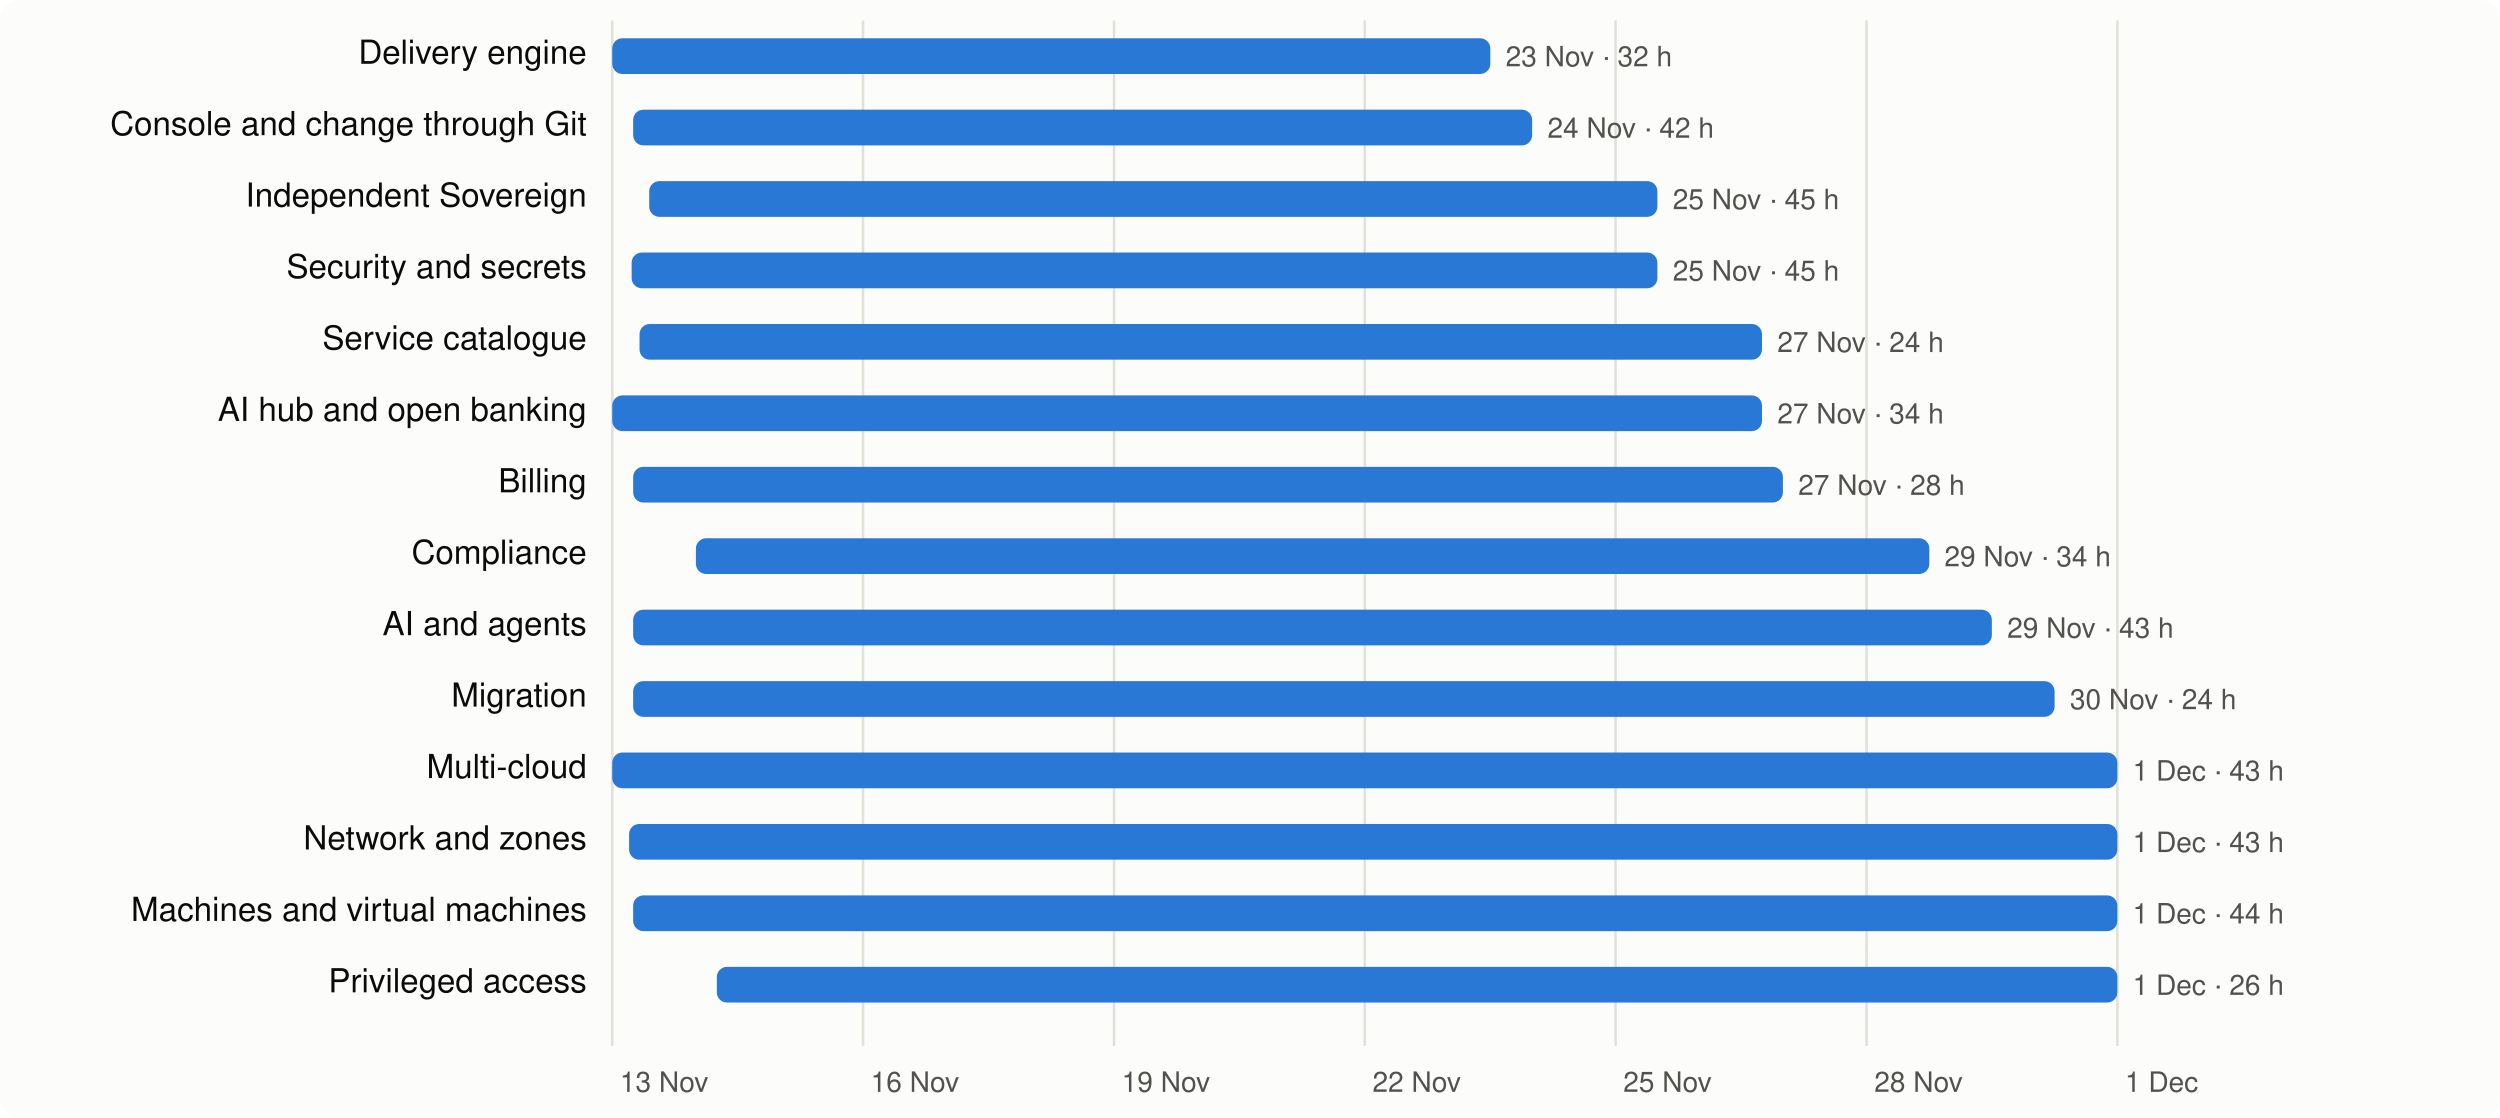
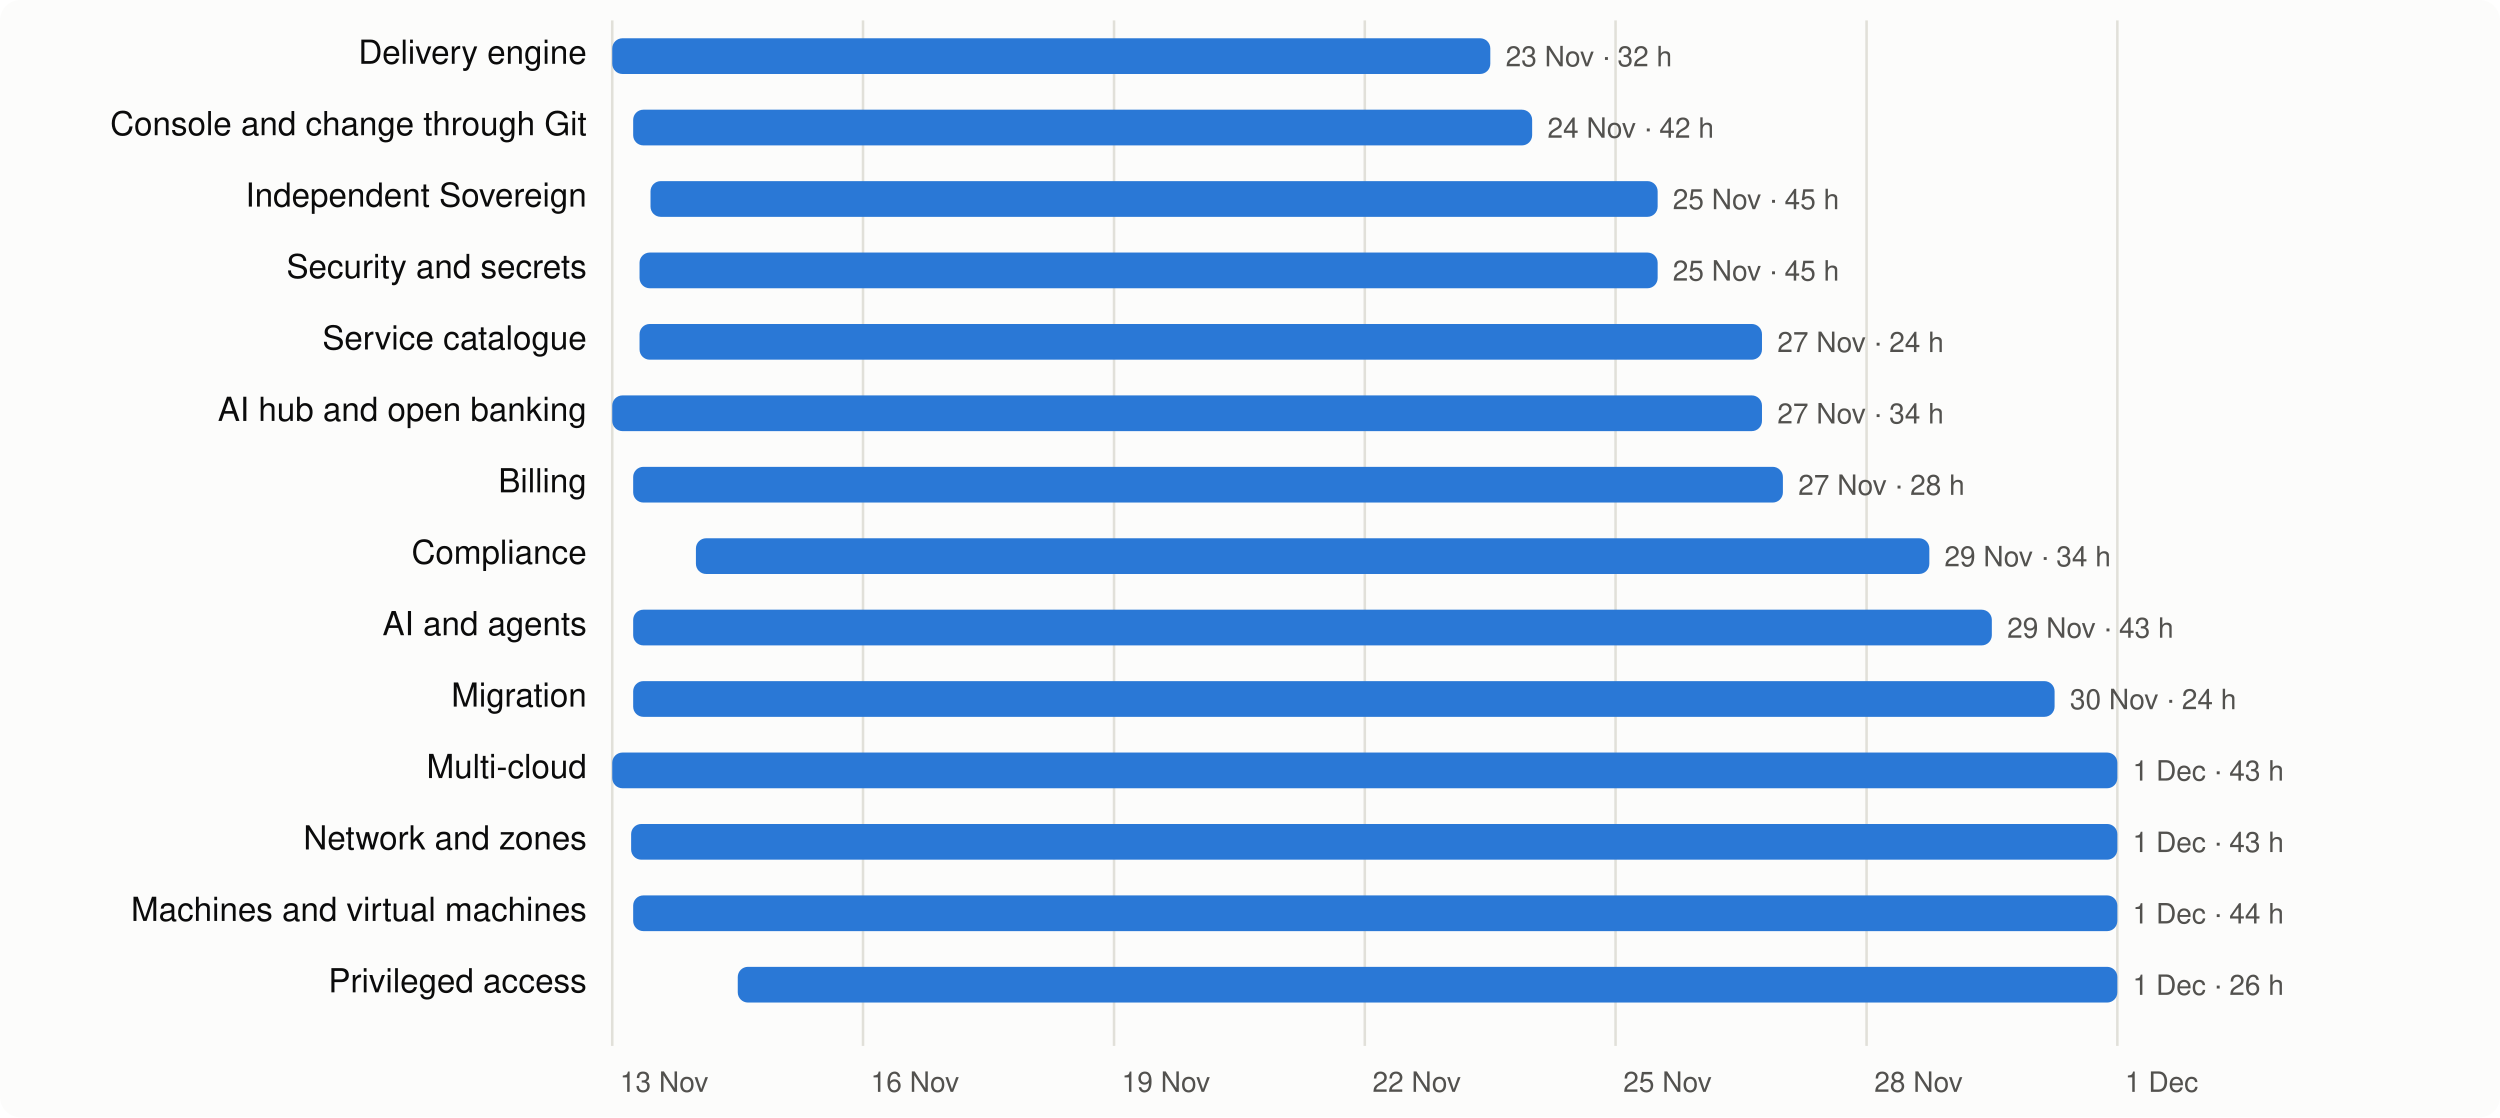
<svg xmlns="http://www.w3.org/2000/svg" viewBox="0 0 980 438" width="980" height="438" font-family="system-ui,-apple-system,Segoe UI,Helvetica,Arial,sans-serif" font-size="13">
  <rect width="980" height="438" rx="8" fill="#fcfcfb" />
  <line x1="240.0" x2="240.0" y1="8" y2="410" stroke="#e1e0d9" />
  <text x="243.0" y="428" fill="#52514e" font-size="11">13 Nov</text>
  <line x1="338.3" x2="338.3" y1="8" y2="410" stroke="#e1e0d9" />
  <text x="341.3" y="428" fill="#52514e" font-size="11">16 Nov</text>
  <line x1="436.7" x2="436.7" y1="8" y2="410" stroke="#e1e0d9" />
  <text x="439.7" y="428" fill="#52514e" font-size="11">19 Nov</text>
  <line x1="535.0" x2="535.0" y1="8" y2="410" stroke="#e1e0d9" />
  <text x="538.0" y="428" fill="#52514e" font-size="11">22 Nov</text>
  <line x1="633.3" x2="633.3" y1="8" y2="410" stroke="#e1e0d9" />
  <text x="636.3" y="428" fill="#52514e" font-size="11">25 Nov</text>
  <line x1="731.7" x2="731.7" y1="8" y2="410" stroke="#e1e0d9" />
  <text x="734.7" y="428" fill="#52514e" font-size="11">28 Nov</text>
  <line x1="830.0" x2="830.0" y1="8" y2="410" stroke="#e1e0d9" />
  <text x="833.0" y="428" fill="#52514e" font-size="11">1 Dec</text>
  <text x="230" y="25" text-anchor="end" fill="#0b0b0b">Delivery engine</text>
  <rect x="240.0" y="15" width="344.2" height="14" rx="4" fill="#2a78d6" />
  <text x="590.2" y="26" fill="#52514e" font-size="11">23 Nov · 32 h</text>
  <text x="230" y="53" text-anchor="end" fill="#0b0b0b">Console and change through Git</text>
  <rect x="248.2" y="43" width="352.4" height="14" rx="4" fill="#2a78d6" />
  <text x="606.6" y="54" fill="#52514e" font-size="11">24 Nov · 42 h</text>
  <text x="230" y="81" text-anchor="end" fill="#0b0b0b">Independent Sovereign</text>
-   <rect x="254.5" y="71" width="395.2" height="14" rx="4" fill="#2a78d6" />
+   <rect x="255.0" y="71" width="394.8" height="14" rx="4" fill="#2a78d6" />
  <text x="655.7" y="82" fill="#52514e" font-size="11">25 Nov · 45 h</text>
  <text x="230" y="109" text-anchor="end" fill="#0b0b0b">Security and secrets</text>
-   <rect x="247.6" y="99" width="402.1" height="14" rx="4" fill="#2a78d6" />
+   <rect x="250.7" y="99" width="399.1" height="14" rx="4" fill="#2a78d6" />
  <text x="655.7" y="110" fill="#52514e" font-size="11">25 Nov · 45 h</text>
  <text x="230" y="137" text-anchor="end" fill="#0b0b0b">Service catalogue</text>
  <rect x="250.7" y="127" width="440.0" height="14" rx="4" fill="#2a78d6" />
  <text x="696.7" y="138" fill="#52514e" font-size="11">27 Nov · 24 h</text>
  <text x="230" y="165" text-anchor="end" fill="#0b0b0b">AI hub and open banking</text>
  <rect x="240.0" y="155" width="450.7" height="14" rx="4" fill="#2a78d6" />
  <text x="696.7" y="166" fill="#52514e" font-size="11">27 Nov · 34 h</text>
  <text x="230" y="193" text-anchor="end" fill="#0b0b0b">Billing</text>
  <rect x="248.2" y="183" width="450.7" height="14" rx="4" fill="#2a78d6" />
  <text x="704.9" y="194" fill="#52514e" font-size="11">27 Nov · 28 h</text>
  <text x="230" y="221" text-anchor="end" fill="#0b0b0b">Compliance</text>
  <rect x="272.8" y="211" width="483.5" height="14" rx="4" fill="#2a78d6" />
  <text x="762.2" y="222" fill="#52514e" font-size="11">29 Nov · 34 h</text>
  <text x="230" y="249" text-anchor="end" fill="#0b0b0b">AI and agents</text>
  <rect x="248.2" y="239" width="532.6" height="14" rx="4" fill="#2a78d6" />
  <text x="786.8" y="250" fill="#52514e" font-size="11">29 Nov · 43 h</text>
  <text x="230" y="277" text-anchor="end" fill="#0b0b0b">Migration</text>
  <rect x="248.2" y="267" width="557.2" height="14" rx="4" fill="#2a78d6" />
  <text x="811.4" y="278" fill="#52514e" font-size="11">30 Nov · 24 h</text>
  <text x="230" y="305" text-anchor="end" fill="#0b0b0b">Multi-cloud</text>
  <rect x="240.0" y="295" width="590.0" height="14" rx="4" fill="#2a78d6" />
  <text x="836.0" y="306" fill="#52514e" font-size="11">1 Dec · 43 h</text>
  <text x="230" y="333" text-anchor="end" fill="#0b0b0b">Network and zones</text>
-   <rect x="246.6" y="323" width="583.4" height="14" rx="4" fill="#2a78d6" />
+   <rect x="247.4" y="323" width="582.6" height="14" rx="4" fill="#2a78d6" />
  <text x="836.0" y="334" fill="#52514e" font-size="11">1 Dec · 43 h</text>
  <text x="230" y="361" text-anchor="end" fill="#0b0b0b">Machines and virtual machines</text>
  <rect x="248.2" y="351" width="581.8" height="14" rx="4" fill="#2a78d6" />
  <text x="836.0" y="362" fill="#52514e" font-size="11">1 Dec · 44 h</text>
  <text x="230" y="389" text-anchor="end" fill="#0b0b0b">Privileged access</text>
-   <rect x="281.0" y="379" width="549.0" height="14" rx="4" fill="#2a78d6" />
+   <rect x="289.2" y="379" width="540.8" height="14" rx="4" fill="#2a78d6" />
  <text x="836.0" y="390" fill="#52514e" font-size="11">1 Dec · 26 h</text>
</svg>
